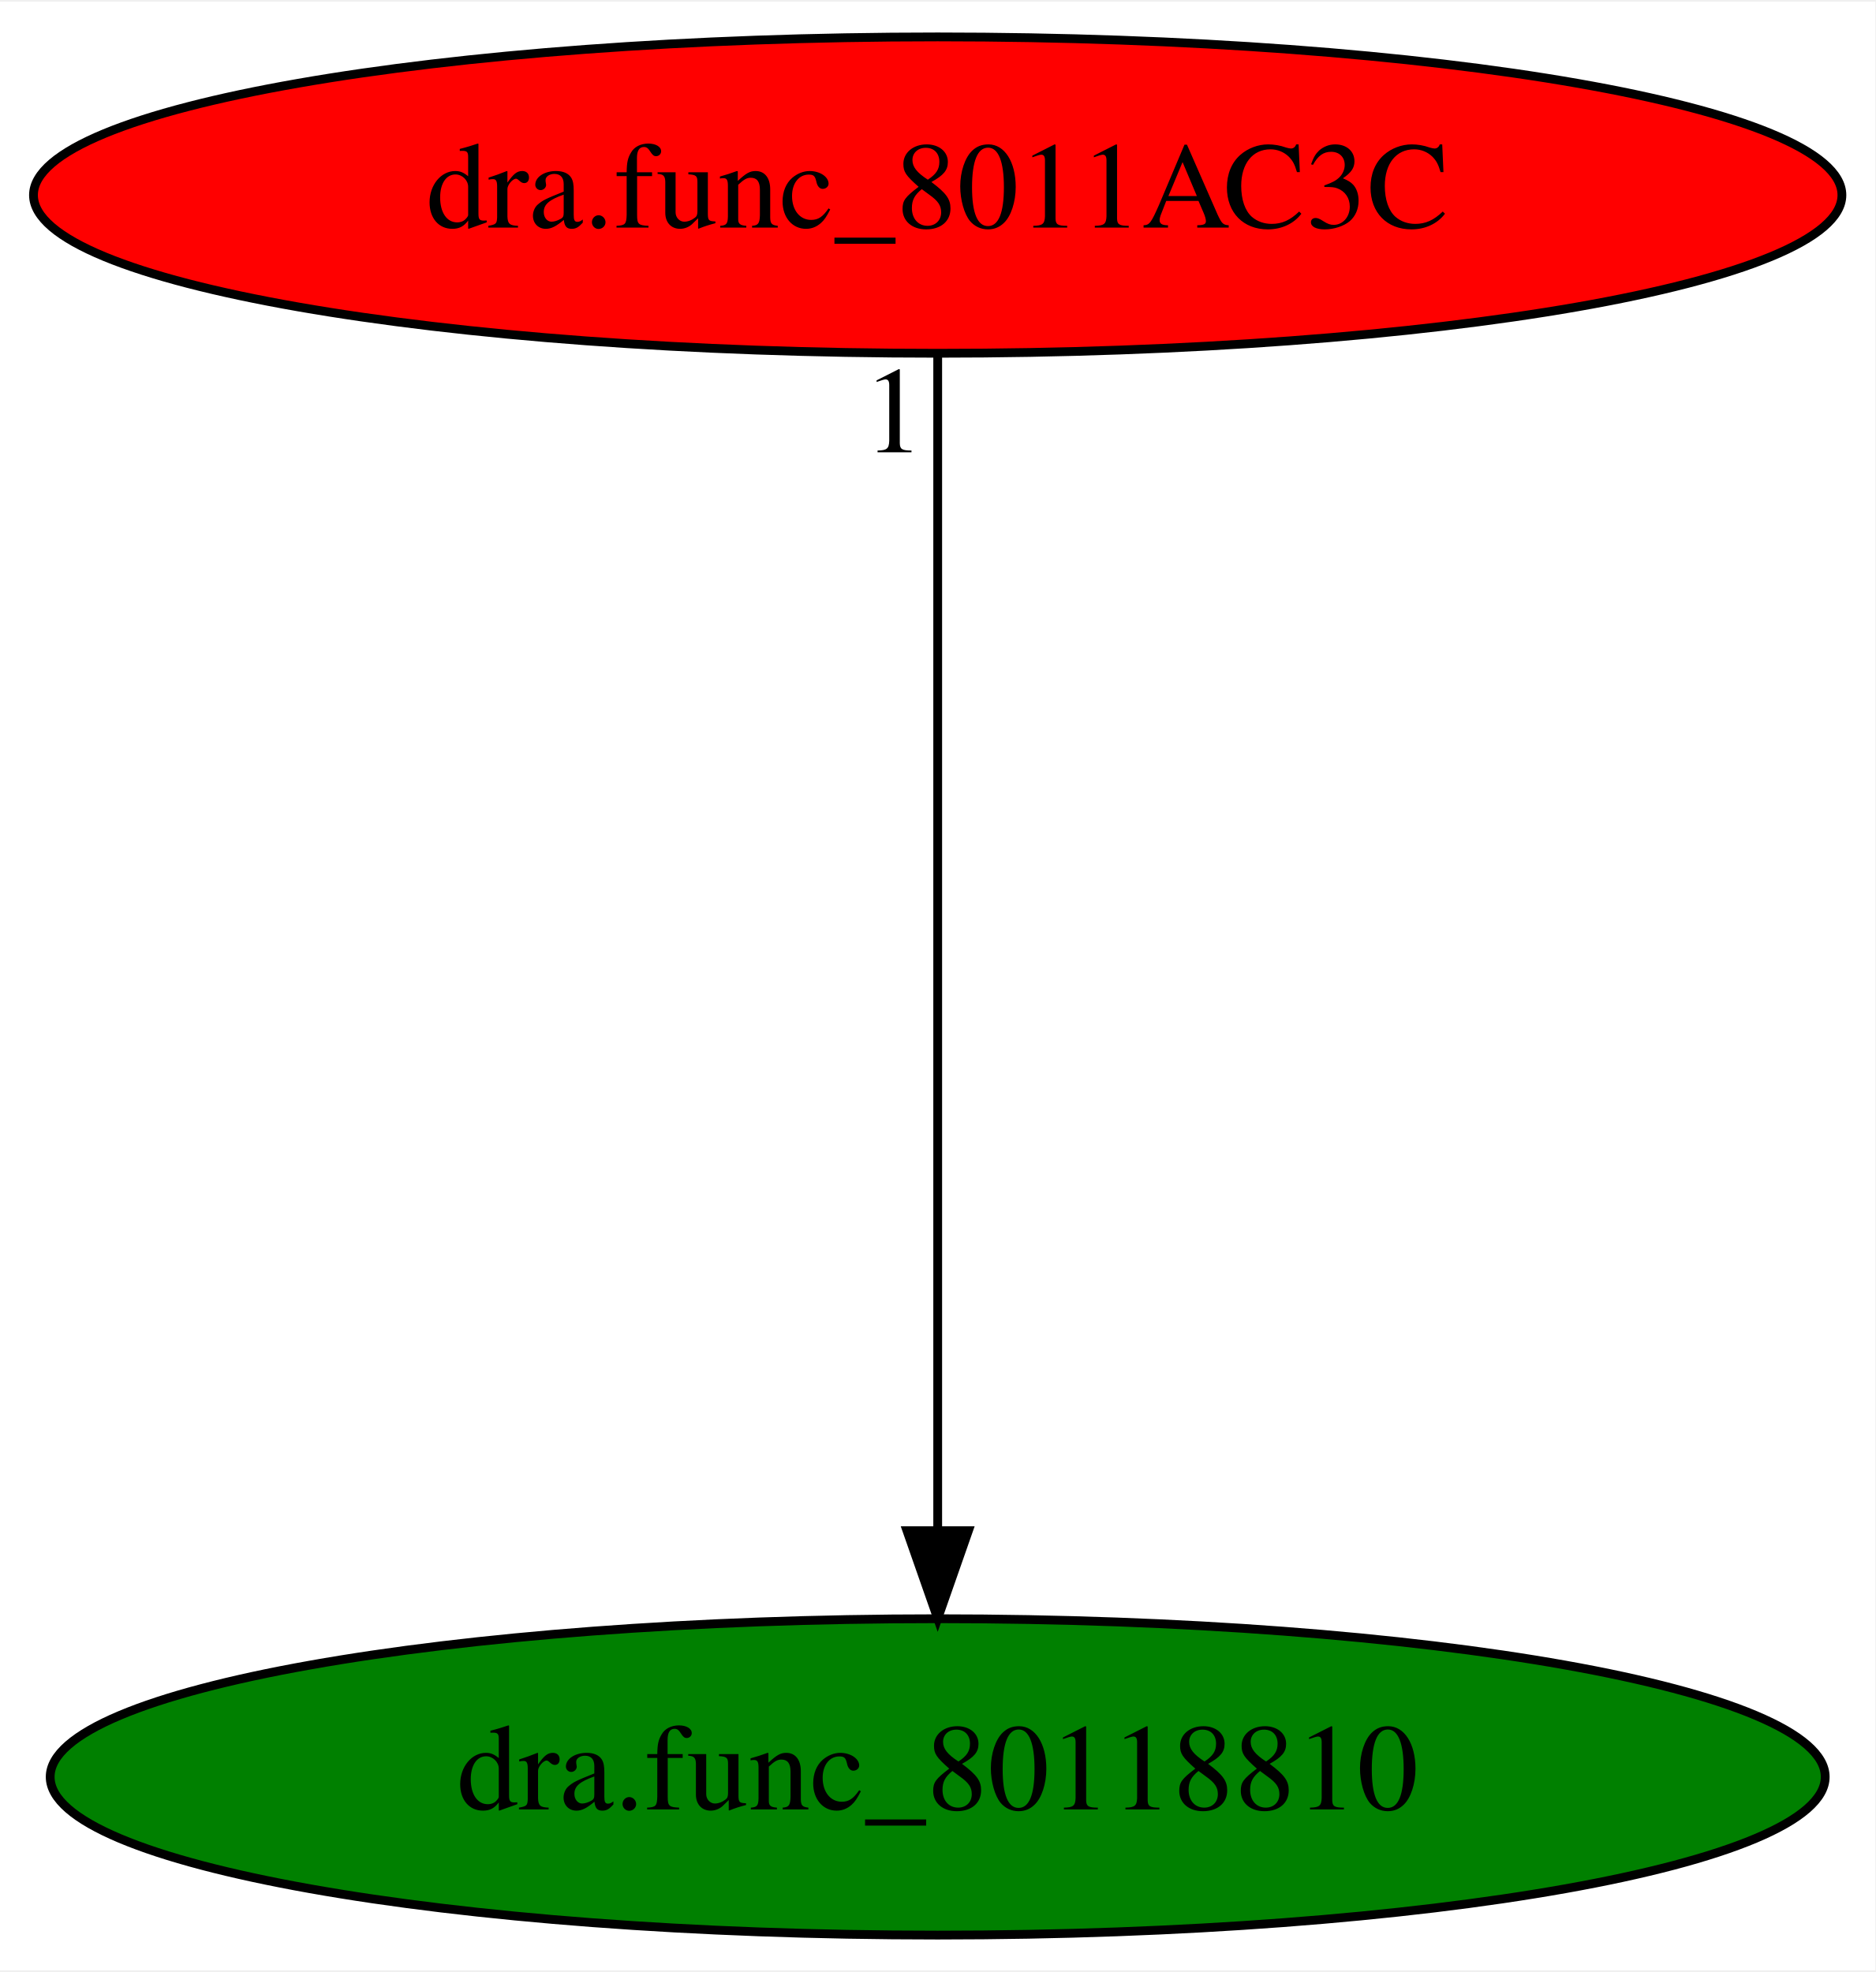
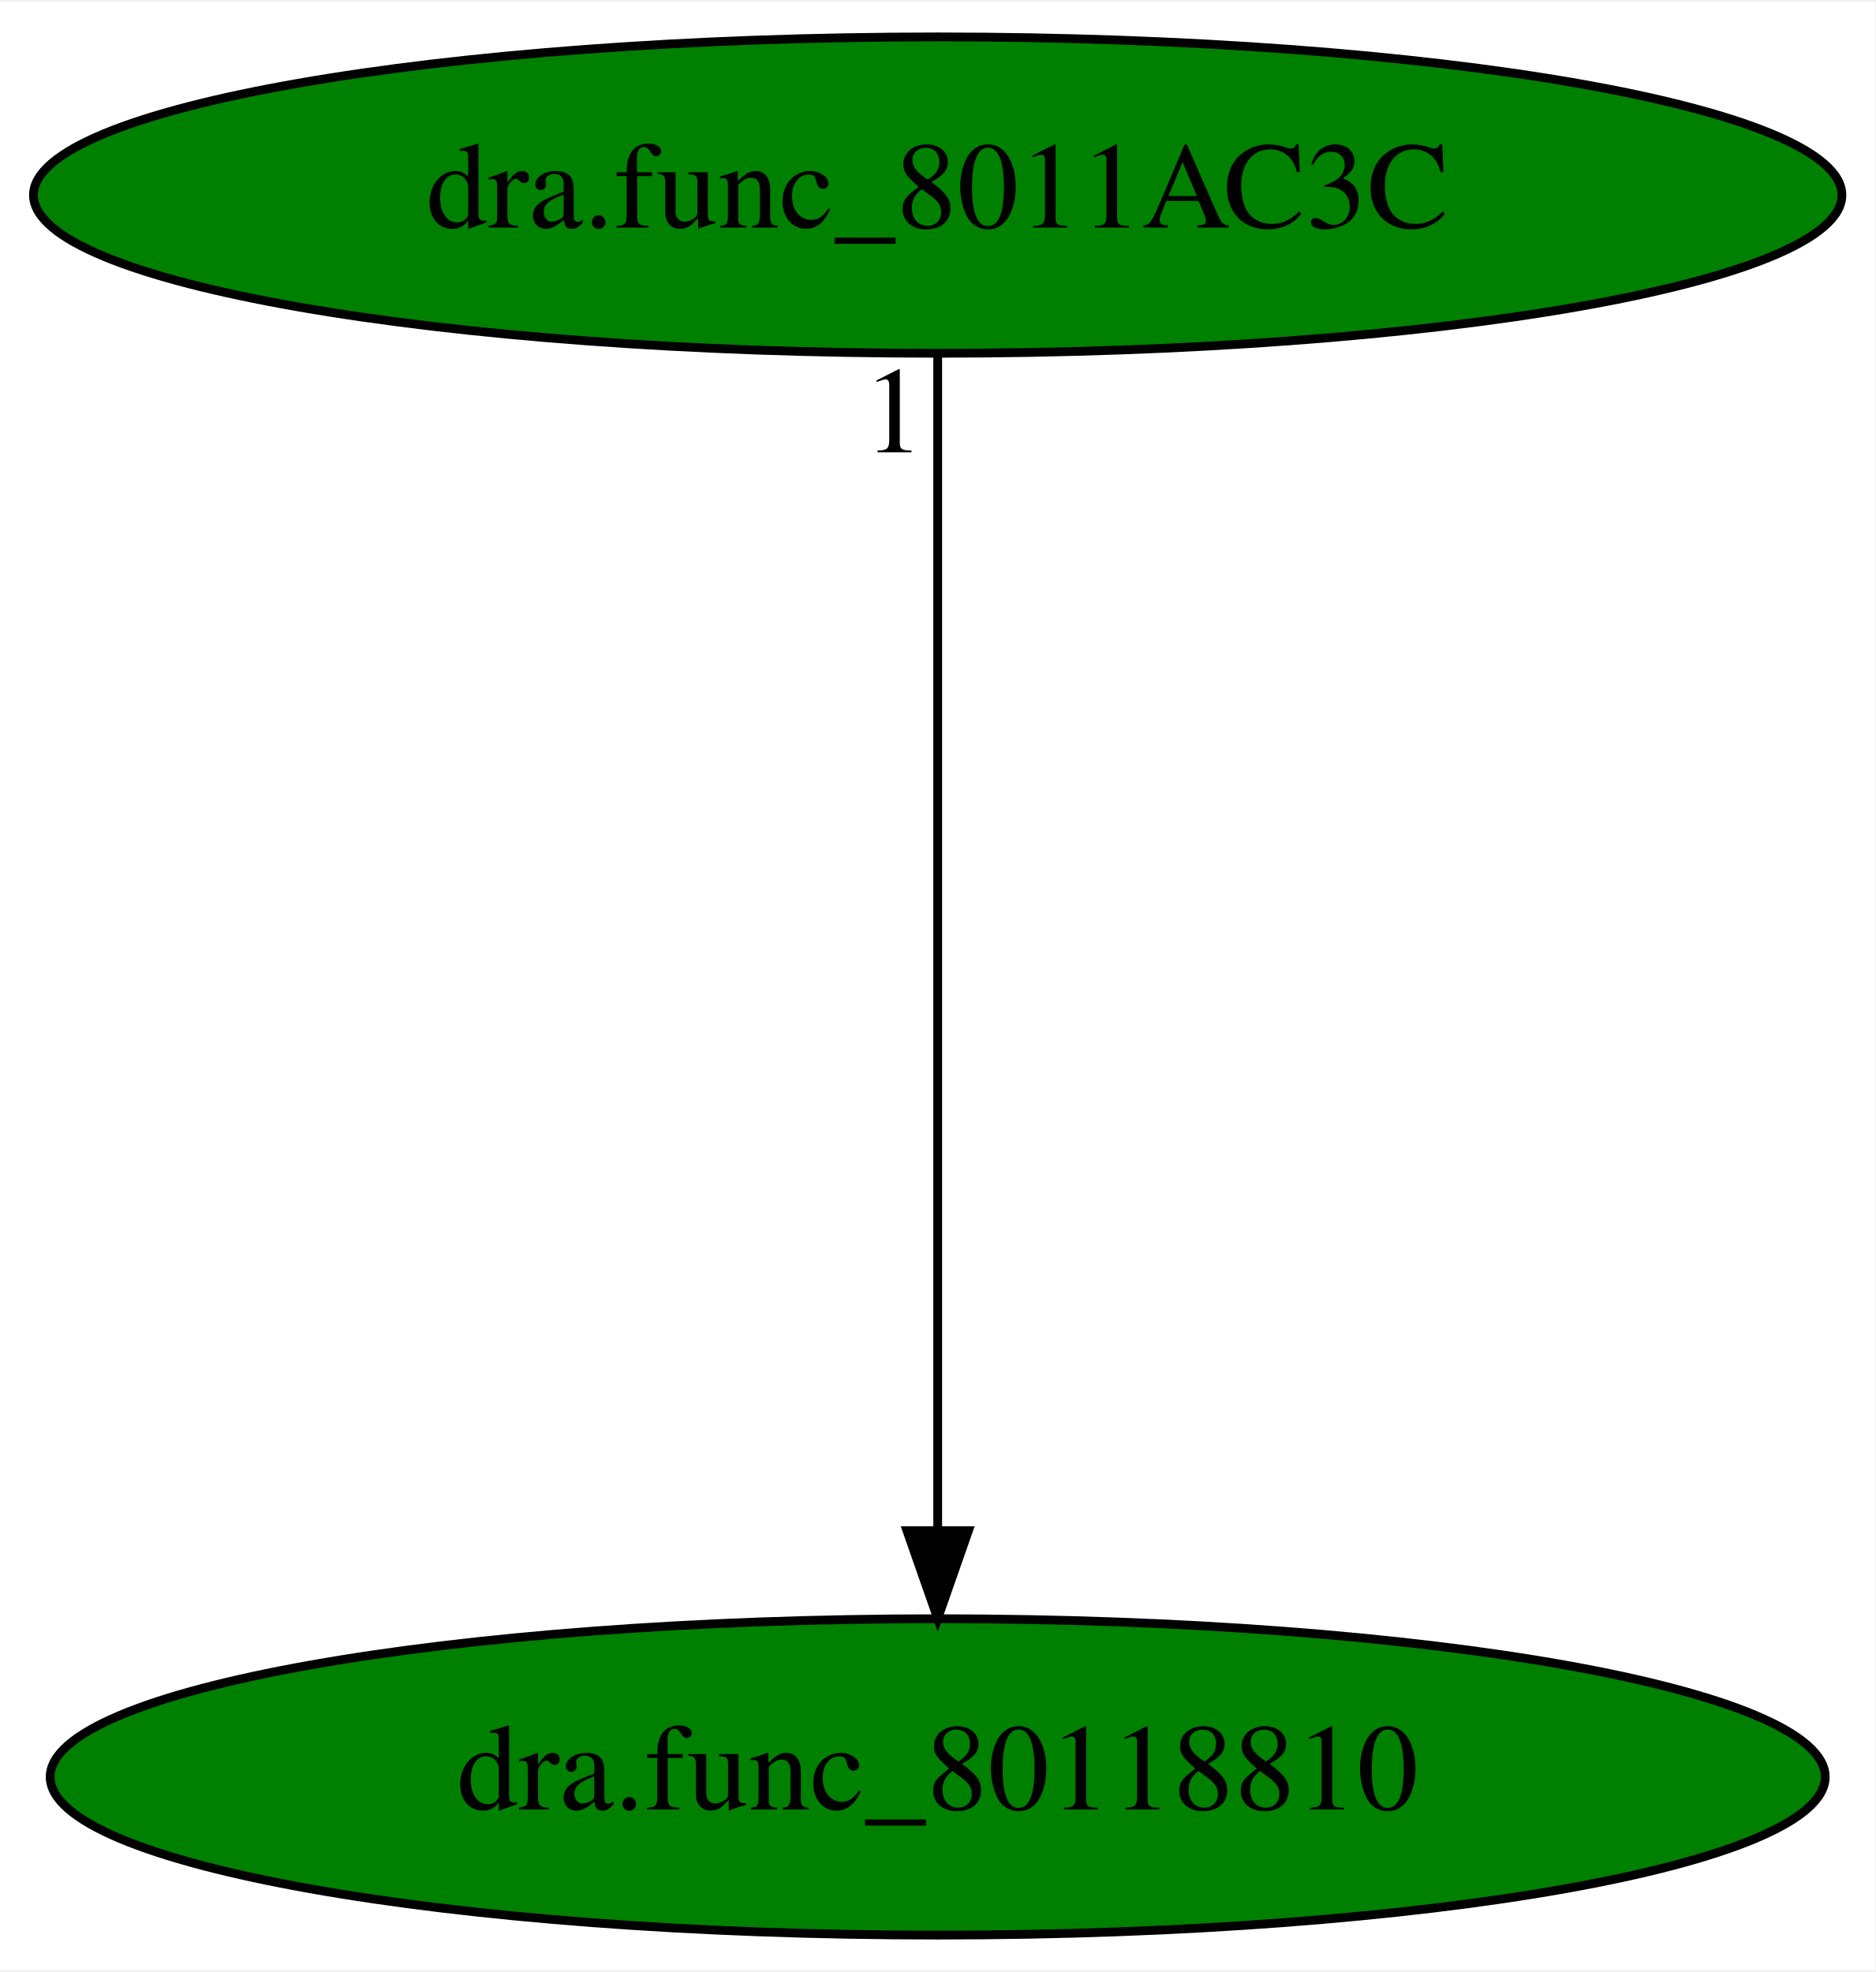
<svg xmlns="http://www.w3.org/2000/svg" xmlns:xlink="http://www.w3.org/1999/xlink" width="213pt" height="224pt" viewBox="0.00 0.00 213.38 224.00">
  <g id="graph0" class="graph" transform="scale(1 1) rotate(0) translate(4 220)">
    <polygon fill="white" stroke="transparent" points="-4,4 -4,-220 209.38,-220 209.38,4 -4,4" />
    <g id="node1" class="node">
      <ellipse fill="green" stroke="black" cx="102.69" cy="-18" rx="100.98" ry="18" />
      <text text-anchor="middle" x="102.69" y="-14.3" font-family="Times,serif" font-size="14.00">dra.func_80118810</text>
    </g>
    <g id="node2" class="node">
      <g id="a_node2">
        <a xlink:href="dra.func_8011AC3C.svg" xlink:title="dra.func_8011AC3C">
-           <ellipse fill="red" stroke="black" cx="102.69" cy="-198" rx="102.88" ry="18" />
+           <ellipse fill="green" stroke="black" cx="102.69" cy="-198" rx="102.88" ry="18" />
          <text text-anchor="middle" x="102.69" y="-194.3" font-family="Times,serif" font-size="14.00">dra.func_8011AC3C</text>
        </a>
      </g>
    </g>
    <g id="edge1" class="edge">
      <path fill="none" stroke="black" d="M102.69,-179.93C102.69,-148.97 102.69,-83.3 102.69,-46.13" />
      <polygon fill="black" stroke="black" points="106.19,-46.02 102.69,-36.02 99.19,-46.02 106.19,-46.02" />
      <text text-anchor="middle" x="97.69" y="-168.73" font-family="Times,serif" font-size="14.00">1</text>
    </g>
  </g>
</svg>
